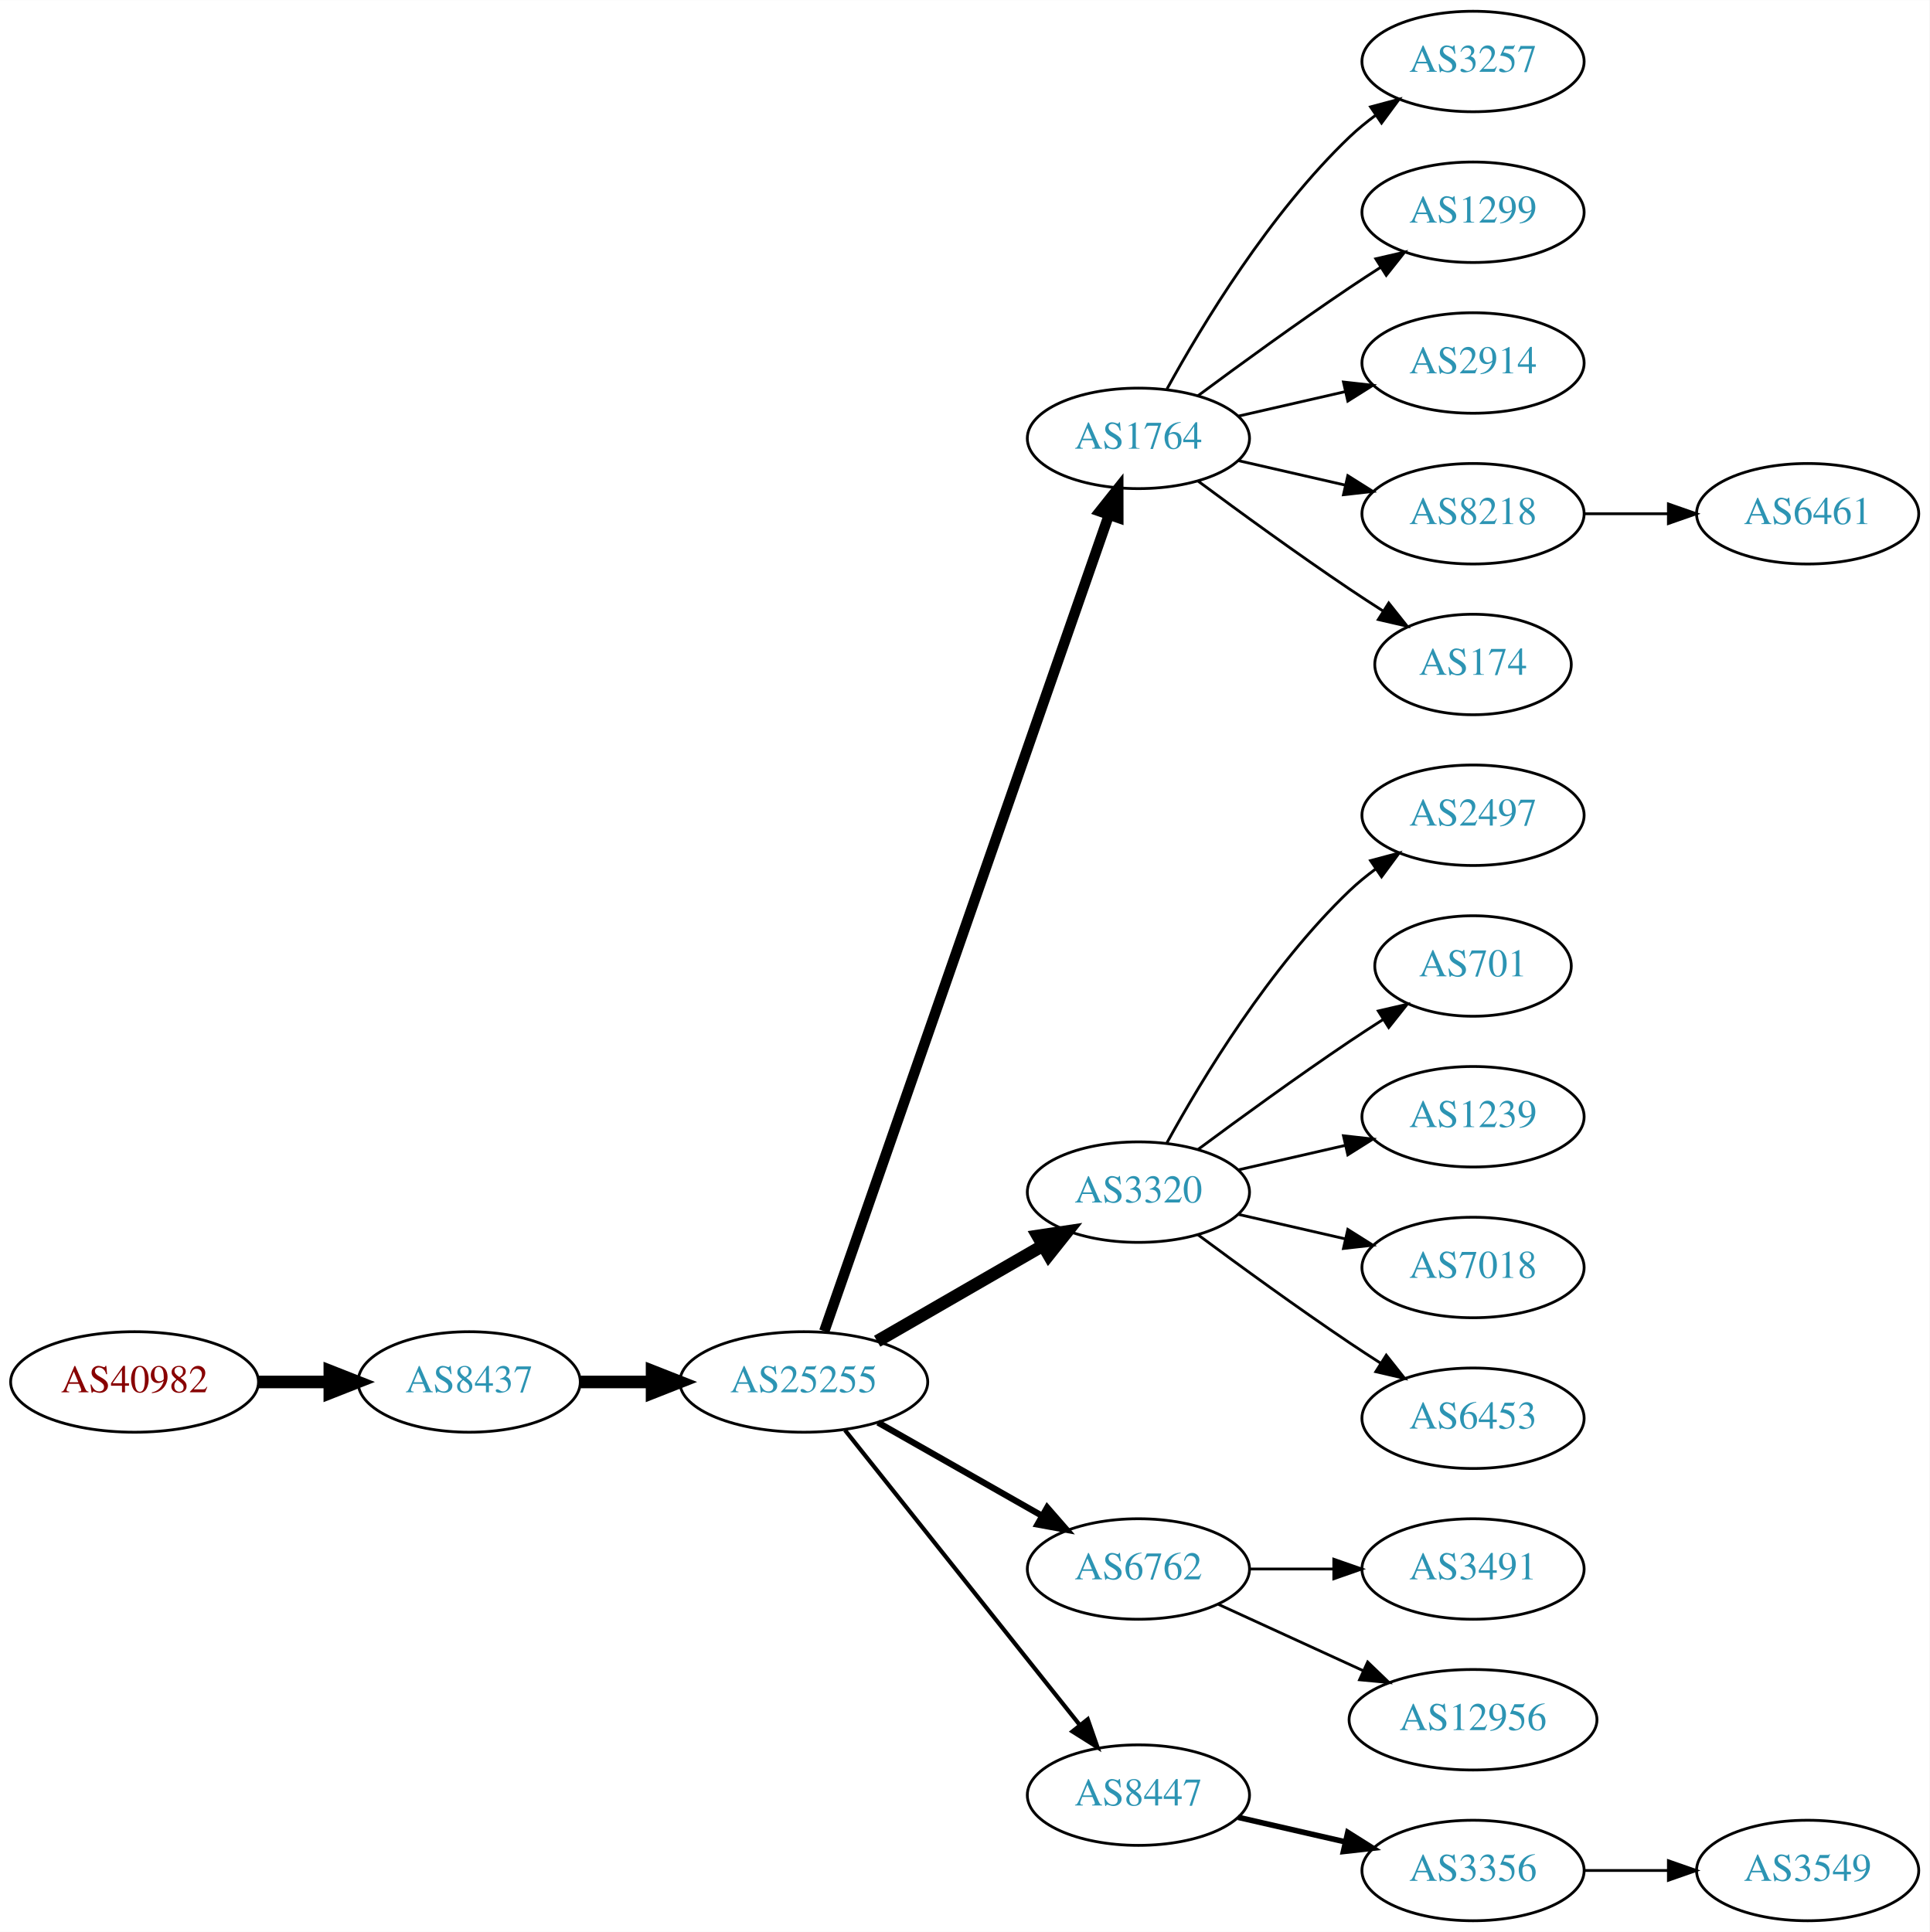
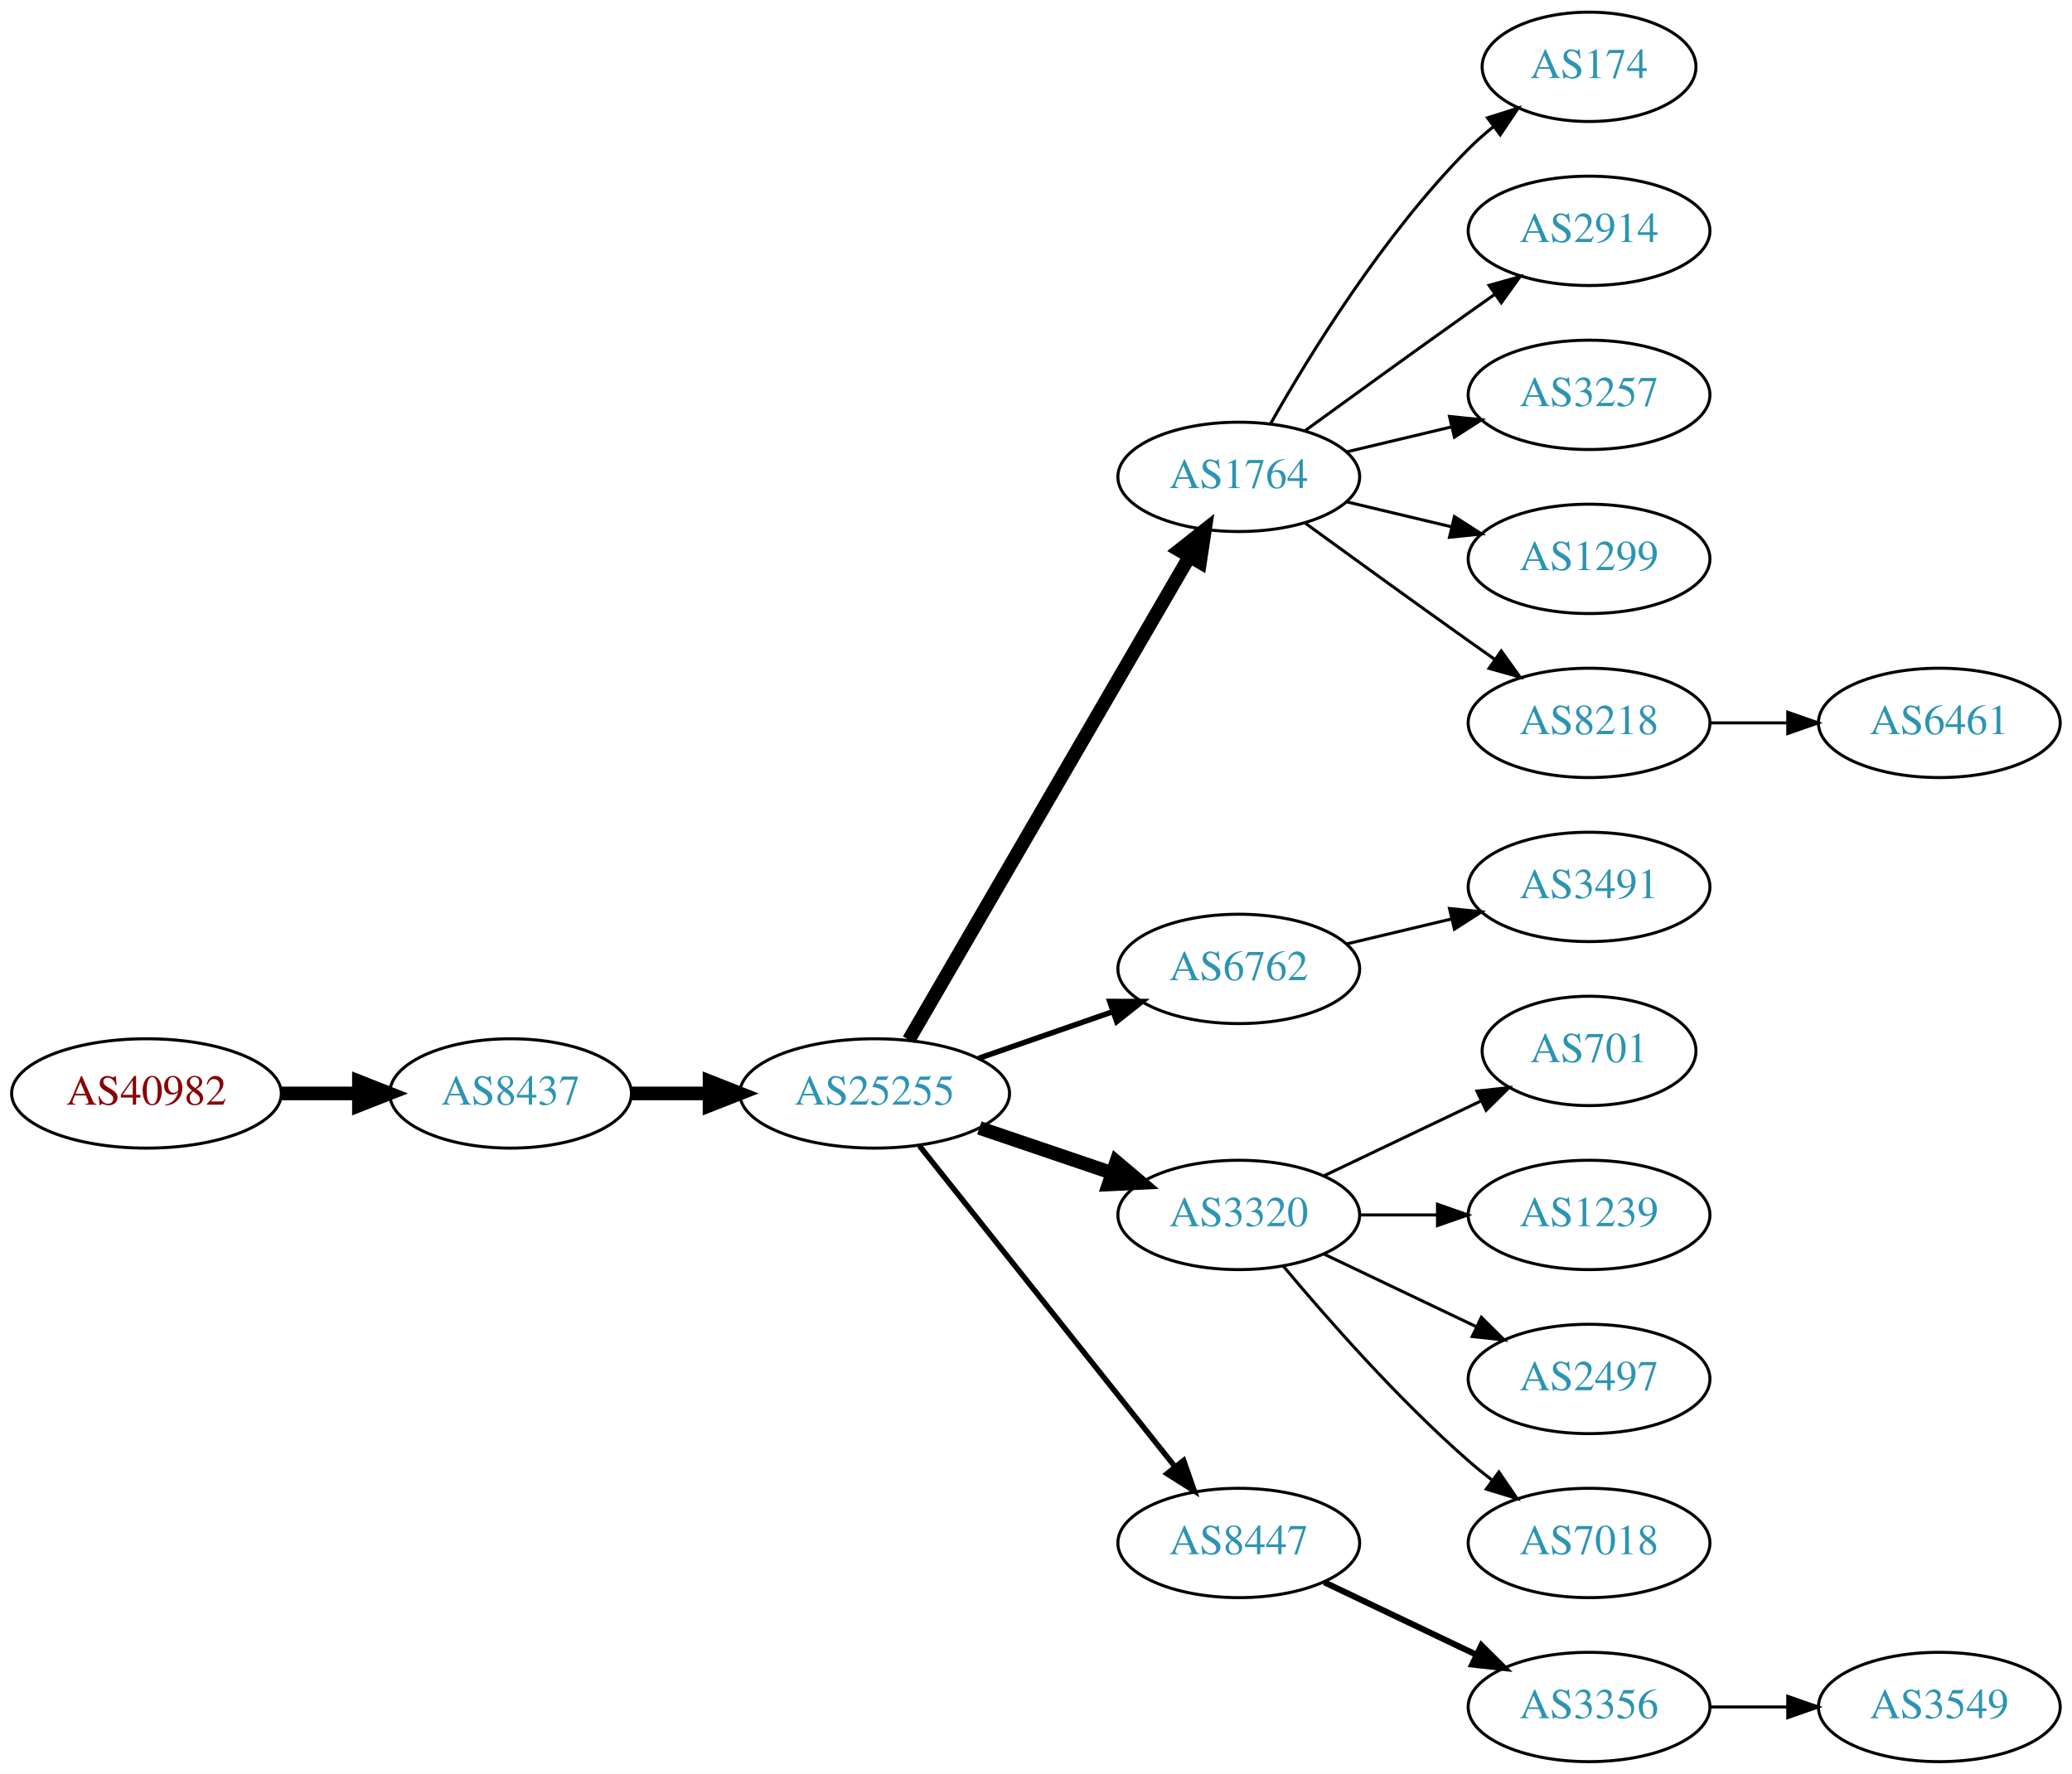
- <svg xmlns="http://www.w3.org/2000/svg" xmlns:xlink="http://www.w3.org/1999/xlink" width="691pt" height="692pt" viewBox="0.00 0.00 691.06 692.00">
-   <g id="graph0" class="graph" transform="scale(1 1) rotate(0) translate(4 688)">
-     <polygon fill="white" stroke="none" points="-4,4 -4,-688 687.055,-688 687.055,4 -4,4" />
+ <svg xmlns="http://www.w3.org/2000/svg" xmlns:xlink="http://www.w3.org/1999/xlink" width="682pt" height="584pt" viewBox="0.00 0.00 681.96 584.00">
+   <g id="graph0" class="graph" transform="scale(1 1) rotate(0) translate(4 580)">
+     <polygon fill="white" stroke="none" points="-4,4 -4,-580 677.956,-580 677.956,4 -4,4" />
    <g id="node1" class="node">
      <g id="a_node1">
        <a xlink:href="/asn/40982" xlink:title="AS40982 ~ Mediengruppe &quot;Oesterreich&quot; GmbH [AT]">
-           <ellipse fill="#ffffff" stroke="black" cx="44.196" cy="-193" rx="44.393" ry="18" />
-           <text text-anchor="middle" x="44.196" y="-189.3" font-family="Times,serif" font-size="14.00" fill="#880000">AS40982</text>
+           <ellipse fill="#ffffff" stroke="black" cx="44.196" cy="-220" rx="44.393" ry="18" />
+           <text text-anchor="middle" x="44.196" y="-216.3" font-family="Times,serif" font-size="14.00" fill="#880000">AS40982</text>
        </a>
      </g>
    </g>
    <g id="node2" class="node">
      <g id="a_node2">
        <a xlink:href="/asn/8437" xlink:title="AS8437 ~ Hutchison Drei Austria GmbH [AT]">
-           <ellipse fill="#ffffff" stroke="black" cx="164.039" cy="-193" rx="39.794" ry="18" />
-           <text text-anchor="middle" x="164.039" y="-189.3" font-family="Times,serif" font-size="14.00" fill="#2c94b3">AS8437</text>
+           <ellipse fill="#ffffff" stroke="black" cx="164.039" cy="-220" rx="39.794" ry="18" />
+           <text text-anchor="middle" x="164.039" y="-216.3" font-family="Times,serif" font-size="14.00" fill="#2c94b3">AS8437</text>
        </a>
      </g>
    </g>
    <g id="edge1" class="edge">
-       <path fill="none" stroke="black" stroke-width="4.5" d="M88.407,-193C96.72,-193 105.482,-193 113.965,-193" />
-       <polygon fill="black" stroke="black" stroke-width="4.5" points="114.123,-196.938 124.123,-193 114.123,-189.063 114.123,-196.938" />
+       <path fill="none" stroke="black" stroke-width="4.5" d="M88.407,-220C96.72,-220 105.482,-220 113.965,-220" />
+       <polygon fill="black" stroke="black" stroke-width="4.5" points="114.123,-223.938 124.123,-220 114.123,-216.063 114.123,-223.938" />
    </g>
    <g id="node3" class="node">
      <g id="a_node3">
        <a xlink:href="/asn/25255" xlink:title="AS25255 ~ ==&gt; TELE2 AUSTRIA &lt;== [AT]">
-           <ellipse fill="#ffffff" stroke="black" cx="283.881" cy="-193" rx="44.393" ry="18" />
-           <text text-anchor="middle" x="283.881" y="-189.3" font-family="Times,serif" font-size="14.00" fill="#2c94b3">AS25255</text>
+           <ellipse fill="#ffffff" stroke="black" cx="283.881" cy="-220" rx="44.393" ry="18" />
+           <text text-anchor="middle" x="283.881" y="-216.3" font-family="Times,serif" font-size="14.00" fill="#2c94b3">AS25255</text>
        </a>
      </g>
    </g>
    <g id="edge2" class="edge">
-       <path fill="none" stroke="black" stroke-width="4.5" d="M203.951,-193C212.054,-193 220.729,-193 229.255,-193" />
-       <polygon fill="black" stroke="black" stroke-width="4.5" points="229.533,-196.938 239.533,-193 229.533,-189.063 229.533,-196.938" />
+       <path fill="none" stroke="black" stroke-width="4.5" d="M203.951,-220C212.054,-220 220.729,-220 229.255,-220" />
+       <polygon fill="black" stroke="black" stroke-width="4.5" points="229.533,-223.938 239.533,-220 229.533,-216.063 229.533,-223.938" />
    </g>
    <g id="node4" class="node">
      <g id="a_node4">
        <a xlink:href="/asn/1764" xlink:title="AS1764 ~ NEXTLAYER-AS [AT]">
-           <ellipse fill="#ffffff" stroke="black" cx="403.724" cy="-531" rx="39.794" ry="18" />
-           <text text-anchor="middle" x="403.724" y="-527.3" font-family="Times,serif" font-size="14.00" fill="#2c94b3">AS1764</text>
+           <ellipse fill="#ffffff" stroke="black" cx="403.724" cy="-423" rx="39.794" ry="18" />
+           <text text-anchor="middle" x="403.724" y="-419.3" font-family="Times,serif" font-size="14.00" fill="#2c94b3">AS1764</text>
        </a>
      </g>
    </g>
    <g id="edge3" class="edge">
-       <path fill="none" stroke="black" stroke-width="3.75" d="M291.217,-211.172C310.685,-267.01 369.721,-436.34 393.07,-503.311" />
-       <polygon fill="black" stroke="black" stroke-width="3.75" points="389.903,-504.858 396.5,-513.148 396.512,-502.553 389.903,-504.858" />
+       <path fill="none" stroke="black" stroke-width="4.5" d="M295.133,-237.66C315.905,-273.442 363.053,-354.661 387.455,-396.697" />
+       <polygon fill="black" stroke="black" stroke-width="4.5" points="384.154,-398.854 392.58,-405.526 390.965,-394.9 384.154,-398.854" />
    </g>
    <g id="node5" class="node">
      <g id="a_node5">
-         <a xlink:href="/asn/3320" xlink:title="AS3320 ~ DTAG [DE]">
+         <a xlink:href="/asn/6762" xlink:title="AS6762 ~ TELECOM ITALIA SPARKLE S.p.A. [IT]">
          <ellipse fill="#ffffff" stroke="black" cx="403.724" cy="-261" rx="39.794" ry="18" />
-           <text text-anchor="middle" x="403.724" y="-257.3" font-family="Times,serif" font-size="14.00" fill="#2c94b3">AS3320</text>
+           <text text-anchor="middle" x="403.724" y="-257.3" font-family="Times,serif" font-size="14.00" fill="#2c94b3">AS6762</text>
        </a>
      </g>
    </g>
    <g id="edge4" class="edge">
-       <path fill="none" stroke="black" stroke-width="4.5" d="M310.161,-207.588C327.481,-217.582 350.632,-230.941 369.448,-241.799" />
-       <polygon fill="black" stroke="black" stroke-width="4.5" points="367.663,-245.314 378.292,-246.902 371.599,-238.493 367.663,-245.314" />
+       <path fill="none" stroke="black" stroke-width="1.8" d="M318.021,-231.53C331.738,-236.302 347.777,-241.883 362.187,-246.896" />
+       <polygon fill="black" stroke="black" stroke-width="1.8" points="361.259,-250.279 371.853,-250.26 363.559,-243.668 361.259,-250.279" />
    </g>
    <g id="node6" class="node">
      <g id="a_node6">
-         <a xlink:href="/asn/6762" xlink:title="AS6762 ~ TELECOM ITALIA SPARKLE S.p.A. [IT]">
-           <ellipse fill="#ffffff" stroke="black" cx="403.724" cy="-126" rx="39.794" ry="18" />
-           <text text-anchor="middle" x="403.724" y="-122.3" font-family="Times,serif" font-size="14.00" fill="#2c94b3">AS6762</text>
+         <a xlink:href="/asn/3320" xlink:title="AS3320 ~ DTAG [DE]">
+           <ellipse fill="#ffffff" stroke="black" cx="403.724" cy="-180" rx="39.794" ry="18" />
+           <text text-anchor="middle" x="403.724" y="-176.3" font-family="Times,serif" font-size="14.00" fill="#2c94b3">AS3320</text>
        </a>
      </g>
    </g>
    <g id="edge5" class="edge">
-       <path fill="none" stroke="black" stroke-width="2.25" d="M310.451,-178.462C327.671,-168.672 350.556,-155.66 369.227,-145.045" />
-       <polygon fill="black" stroke="black" stroke-width="2.25" points="371.048,-148.036 378.011,-140.05 367.588,-141.95 371.048,-148.036" />
+       <path fill="none" stroke="black" stroke-width="4.5" d="M318.335,-208.645C331.936,-204.028 347.778,-198.651 362.039,-193.81" />
+       <polygon fill="black" stroke="black" stroke-width="4.5" points="363.409,-197.503 371.613,-190.56 360.878,-190.046 363.409,-197.503" />
    </g>
    <g id="node7" class="node">
      <g id="a_node7">
        <a xlink:href="/asn/8447" xlink:title="AS8447 ~ A1 Telekom Austria AG [AT]">
-           <ellipse fill="#ffffff" stroke="black" cx="403.724" cy="-45" rx="39.794" ry="18" />
-           <text text-anchor="middle" x="403.724" y="-41.3" font-family="Times,serif" font-size="14.00" fill="#2c94b3">AS8447</text>
+           <ellipse fill="#ffffff" stroke="black" cx="403.724" cy="-72" rx="39.794" ry="18" />
+           <text text-anchor="middle" x="403.724" y="-68.3" font-family="Times,serif" font-size="14.00" fill="#2c94b3">AS8447</text>
        </a>
      </g>
    </g>
    <g id="edge6" class="edge">
-       <path fill="none" stroke="black" stroke-width="1.5" d="M298.63,-175.733C319.386,-149.666 358.831,-100.126 382.755,-70.079" />
-       <polygon fill="black" stroke="black" stroke-width="1.5" points="385.572,-72.16 389.063,-62.157 380.096,-67.8 385.572,-72.16" />
+       <path fill="none" stroke="black" stroke-width="1.8" d="M298.63,-202.733C319.386,-176.666 358.831,-127.126 382.755,-97.079" />
+       <polygon fill="black" stroke="black" stroke-width="1.8" points="385.572,-99.16 389.063,-89.157 380.096,-94.8 385.572,-99.16" />
    </g>
    <g id="node8" class="node">
      <g id="a_node8">
-         <a xlink:href="/asn/3257" xlink:title="AS3257 ~ GTT [DE]">
-           <ellipse fill="#ffffff" stroke="black" cx="523.566" cy="-666" rx="39.794" ry="18" />
-           <text text-anchor="middle" x="523.566" y="-662.3" font-family="Times,serif" font-size="14.00" fill="#2c94b3">AS3257</text>
+         <a xlink:href="/asn/174" xlink:title="AS174 ~ Cogent Communications [US]">
+           <ellipse fill="#ffffff" stroke="black" cx="519.017" cy="-558" rx="35.194" ry="18" />
+           <text text-anchor="middle" x="519.017" y="-554.3" font-family="Times,serif" font-size="14.00" fill="#2c94b3">AS174</text>
        </a>
      </g>
    </g>
    <g id="edge7" class="edge">
-       <path fill="none" stroke="black" d="M413.965,-548.713C426.51,-571.561 450.687,-611.611 479.37,-639 482.238,-641.739 485.427,-644.347 488.736,-646.785" />
-       <polygon fill="black" stroke="black" points="486.86,-649.742 497.096,-652.477 490.8,-643.956 486.86,-649.742" />
+       <path fill="none" stroke="black" d="M414.184,-440.49C426.965,-463.096 451.398,-502.886 479.37,-531 481.871,-533.513 484.631,-535.949 487.492,-538.261" />
+       <polygon fill="black" stroke="black" points="485.591,-541.21 495.689,-544.413 489.793,-535.611 485.591,-541.21" />
    </g>
    <g id="node9" class="node">
      <g id="a_node9">
-         <a xlink:href="/asn/1299" xlink:title="AS1299 ~ Telia Carrier [EU]">
-           <ellipse fill="#ffffff" stroke="black" cx="523.566" cy="-612" rx="39.794" ry="18" />
-           <text text-anchor="middle" x="523.566" y="-608.3" font-family="Times,serif" font-size="14.00" fill="#2c94b3">AS1299</text>
+         <a xlink:href="/asn/2914" xlink:title="AS2914 ~ NTT America, Inc. [US]">
+           <ellipse fill="#ffffff" stroke="black" cx="519.017" cy="-504" rx="39.794" ry="18" />
+           <text text-anchor="middle" x="519.017" y="-500.3" font-family="Times,serif" font-size="14.00" fill="#2c94b3">AS2914</text>
        </a>
      </g>
    </g>
    <g id="edge8" class="edge">
-       <path fill="none" stroke="black" d="M425.054,-546.277C439.916,-557.304 460.661,-572.407 479.37,-585 482.919,-587.389 486.67,-589.839 490.418,-592.242" />
-       <polygon fill="black" stroke="black" points="488.744,-595.325 499.067,-597.712 492.486,-589.409 488.744,-595.325" />
+       <path fill="none" stroke="black" d="M425.572,-438.222C440.506,-449.091 461.12,-464.025 479.37,-477 482.191,-479.005 485.134,-481.085 488.082,-483.159" />
+       <polygon fill="black" stroke="black" points="486.109,-486.05 496.306,-488.926 490.128,-480.319 486.109,-486.05" />
    </g>
    <g id="node10" class="node">
      <g id="a_node10">
-         <a xlink:href="/asn/2914" xlink:title="AS2914 ~ NTT America, Inc. [US]">
-           <ellipse fill="#ffffff" stroke="black" cx="523.566" cy="-558" rx="39.794" ry="18" />
-           <text text-anchor="middle" x="523.566" y="-554.3" font-family="Times,serif" font-size="14.00" fill="#2c94b3">AS2914</text>
+         <a xlink:href="/asn/3257" xlink:title="AS3257 ~ GTT [DE]">
+           <ellipse fill="#ffffff" stroke="black" cx="519.017" cy="-450" rx="39.794" ry="18" />
+           <text text-anchor="middle" x="519.017" y="-446.3" font-family="Times,serif" font-size="14.00" fill="#2c94b3">AS3257</text>
        </a>
      </g>
    </g>
    <g id="edge9" class="edge">
-       <path fill="none" stroke="black" d="M439.443,-538.955C451.443,-541.704 465.064,-544.825 477.756,-547.733" />
-       <polygon fill="black" stroke="black" points="477.159,-551.187 487.688,-550.009 478.722,-544.364 477.159,-551.187" />
+       <path fill="none" stroke="black" d="M439.331,-431.248C450.202,-433.838 462.357,-436.735 473.799,-439.462" />
+       <polygon fill="black" stroke="black" points="473.082,-442.889 483.621,-441.803 474.705,-436.08 473.082,-442.889" />
    </g>
    <g id="node11" class="node">
      <g id="a_node11">
-         <a xlink:href="/asn/8218" xlink:title="AS8218 ~ legacy Neotelecoms [FR]">
-           <ellipse fill="#ffffff" stroke="black" cx="523.566" cy="-504" rx="39.794" ry="18" />
-           <text text-anchor="middle" x="523.566" y="-500.3" font-family="Times,serif" font-size="14.00" fill="#2c94b3">AS8218</text>
+         <a xlink:href="/asn/1299" xlink:title="AS1299 ~ Telia Carrier [EU]">
+           <ellipse fill="#ffffff" stroke="black" cx="519.017" cy="-396" rx="39.794" ry="18" />
+           <text text-anchor="middle" x="519.017" y="-392.3" font-family="Times,serif" font-size="14.00" fill="#2c94b3">AS1299</text>
        </a>
      </g>
    </g>
    <g id="edge10" class="edge">
-       <path fill="none" stroke="black" d="M439.443,-523.045C451.443,-520.296 465.064,-517.175 477.756,-514.267" />
-       <polygon fill="black" stroke="black" points="478.722,-517.636 487.688,-511.991 477.159,-510.813 478.722,-517.636" />
+       <path fill="none" stroke="black" d="M439.331,-414.752C450.202,-412.162 462.357,-409.265 473.799,-406.538" />
+       <polygon fill="black" stroke="black" points="474.705,-409.92 483.621,-404.197 473.082,-403.111 474.705,-409.92" />
    </g>
    <g id="node12" class="node">
      <g id="a_node12">
-         <a xlink:href="/asn/174" xlink:title="AS174 ~ Cogent Communications [US]">
-           <ellipse fill="#ffffff" stroke="black" cx="523.566" cy="-450" rx="35.194" ry="18" />
-           <text text-anchor="middle" x="523.566" y="-446.3" font-family="Times,serif" font-size="14.00" fill="#2c94b3">AS174</text>
+         <a xlink:href="/asn/8218" xlink:title="AS8218 ~ legacy Neotelecoms [FR]">
+           <ellipse fill="#ffffff" stroke="black" cx="519.017" cy="-342" rx="39.794" ry="18" />
+           <text text-anchor="middle" x="519.017" y="-338.3" font-family="Times,serif" font-size="14.00" fill="#2c94b3">AS8218</text>
        </a>
      </g>
    </g>
    <g id="edge11" class="edge">
-       <path fill="none" stroke="black" d="M425.054,-515.723C439.916,-504.696 460.661,-489.593 479.37,-477 483.188,-474.431 487.238,-471.79 491.268,-469.214" />
-       <polygon fill="black" stroke="black" points="493.372,-472.025 499.962,-463.729 489.637,-466.105 493.372,-472.025" />
+       <path fill="none" stroke="black" d="M425.572,-407.778C440.506,-396.909 461.12,-381.975 479.37,-369 482.191,-366.995 485.134,-364.915 488.082,-362.841" />
+       <polygon fill="black" stroke="black" points="490.128,-365.681 496.306,-357.074 486.109,-359.95 490.128,-365.681" />
+     </g>
+     <g id="node18" class="node">
+       <g id="a_node18">
+         <a xlink:href="/asn/3491" xlink:title="AS3491 ~ PCCW Global, Inc. [US]">
+           <ellipse fill="#ffffff" stroke="black" cx="519.017" cy="-288" rx="39.794" ry="18" />
+           <text text-anchor="middle" x="519.017" y="-284.3" font-family="Times,serif" font-size="14.00" fill="#2c94b3">AS3491</text>
+         </a>
+       </g>
+     </g>
+     <g id="edge17" class="edge">
+       <path fill="none" stroke="black" d="M439.331,-269.248C450.202,-271.838 462.357,-274.735 473.799,-277.462" />
+       <polygon fill="black" stroke="black" points="473.082,-280.889 483.621,-279.803 474.705,-274.08 473.082,-280.889" />
    </g>
    <g id="node13" class="node">
      <g id="a_node13">
-         <a xlink:href="/asn/2497" xlink:title="AS2497 ~ Internet Initiative Japan Inc. [JP]">
-           <ellipse fill="#ffffff" stroke="black" cx="523.566" cy="-396" rx="39.794" ry="18" />
-           <text text-anchor="middle" x="523.566" y="-392.3" font-family="Times,serif" font-size="14.00" fill="#2c94b3">AS2497</text>
+         <a xlink:href="/asn/701" xlink:title="AS701 ~ UUNET [US]">
+           <ellipse fill="#ffffff" stroke="black" cx="519.017" cy="-234" rx="35.194" ry="18" />
+           <text text-anchor="middle" x="519.017" y="-230.3" font-family="Times,serif" font-size="14.00" fill="#2c94b3">AS701</text>
        </a>
      </g>
    </g>
    <g id="edge12" class="edge">
-       <path fill="none" stroke="black" d="M413.965,-278.713C426.51,-301.561 450.687,-341.611 479.37,-369 482.238,-371.739 485.427,-374.347 488.736,-376.785" />
-       <polygon fill="black" stroke="black" points="486.86,-379.742 497.096,-382.477 490.8,-373.956 486.86,-379.742" />
+       <path fill="none" stroke="black" d="M431.86,-192.934C447.292,-200.29 466.778,-209.577 483.313,-217.459" />
+       <polygon fill="black" stroke="black" points="482.121,-220.768 492.654,-221.911 485.133,-214.449 482.121,-220.768" />
    </g>
    <g id="node14" class="node">
      <g id="a_node14">
-         <a xlink:href="/asn/701" xlink:title="AS701 ~ UUNET [US]">
-           <ellipse fill="#ffffff" stroke="black" cx="523.566" cy="-342" rx="35.194" ry="18" />
-           <text text-anchor="middle" x="523.566" y="-338.3" font-family="Times,serif" font-size="14.00" fill="#2c94b3">AS701</text>
+         <a xlink:href="/asn/1239" xlink:title="AS1239 ~ Sprint [US]">
+           <ellipse fill="#ffffff" stroke="black" cx="519.017" cy="-180" rx="39.794" ry="18" />
+           <text text-anchor="middle" x="519.017" y="-176.3" font-family="Times,serif" font-size="14.00" fill="#2c94b3">AS1239</text>
        </a>
      </g>
    </g>
    <g id="edge13" class="edge">
-       <path fill="none" stroke="black" d="M425.054,-276.277C439.916,-287.304 460.661,-302.407 479.37,-315 483.188,-317.569 487.238,-320.21 491.268,-322.786" />
-       <polygon fill="black" stroke="black" points="489.637,-325.895 499.962,-328.271 493.372,-319.975 489.637,-325.895" />
+       <path fill="none" stroke="black" d="M443.396,-180C451.599,-180 460.363,-180 468.895,-180" />
+       <polygon fill="black" stroke="black" points="469.134,-183.5 479.134,-180 469.134,-176.5 469.134,-183.5" />
    </g>
    <g id="node15" class="node">
      <g id="a_node15">
-         <a xlink:href="/asn/1239" xlink:title="AS1239 ~ Sprint [US]">
-           <ellipse fill="#ffffff" stroke="black" cx="523.566" cy="-288" rx="39.794" ry="18" />
-           <text text-anchor="middle" x="523.566" y="-284.3" font-family="Times,serif" font-size="14.00" fill="#2c94b3">AS1239</text>
+         <a xlink:href="/asn/2497" xlink:title="AS2497 ~ Internet Initiative Japan Inc. [JP]">
+           <ellipse fill="#ffffff" stroke="black" cx="519.017" cy="-126" rx="39.794" ry="18" />
+           <text text-anchor="middle" x="519.017" y="-122.3" font-family="Times,serif" font-size="14.00" fill="#2c94b3">AS2497</text>
        </a>
      </g>
    </g>
    <g id="edge14" class="edge">
-       <path fill="none" stroke="black" d="M439.443,-268.955C451.443,-271.704 465.064,-274.825 477.756,-277.733" />
-       <polygon fill="black" stroke="black" points="477.159,-281.187 487.688,-280.009 478.722,-274.364 477.159,-281.187" />
+       <path fill="none" stroke="black" d="M431.86,-167.066C446.854,-159.919 465.675,-150.948 481.898,-143.215" />
+       <polygon fill="black" stroke="black" points="483.581,-146.291 491.102,-138.829 480.569,-139.972 483.581,-146.291" />
    </g>
    <g id="node16" class="node">
      <g id="a_node16">
        <a xlink:href="/asn/7018" xlink:title="AS7018 ~ AT&amp;T Services, Inc. [US]">
-           <ellipse fill="#ffffff" stroke="black" cx="523.566" cy="-234" rx="39.794" ry="18" />
-           <text text-anchor="middle" x="523.566" y="-230.3" font-family="Times,serif" font-size="14.00" fill="#2c94b3">AS7018</text>
+           <ellipse fill="#ffffff" stroke="black" cx="519.017" cy="-72" rx="39.794" ry="18" />
+           <text text-anchor="middle" x="519.017" y="-68.3" font-family="Times,serif" font-size="14.00" fill="#2c94b3">AS7018</text>
        </a>
      </g>
    </g>
    <g id="edge15" class="edge">
-       <path fill="none" stroke="black" d="M439.443,-253.045C451.443,-250.296 465.064,-247.175 477.756,-244.267" />
-       <polygon fill="black" stroke="black" points="478.722,-247.636 487.688,-241.991 477.159,-240.813 478.722,-247.636" />
+       <path fill="none" stroke="black" d="M418.354,-163.183C432.636,-146.071 456.183,-119.255 479.37,-99 481.836,-96.846 484.475,-94.706 487.172,-92.628" />
+       <polygon fill="black" stroke="black" points="489.345,-95.375 495.326,-86.63 485.197,-89.736 489.345,-95.375" />
    </g>
    <g id="node17" class="node">
      <g id="a_node17">
-         <a xlink:href="/asn/6453" xlink:title="AS6453 ~ TATA COMMUNICATIONS (AMERICA) INC [US]">
-           <ellipse fill="#ffffff" stroke="black" cx="523.566" cy="-180" rx="39.794" ry="18" />
-           <text text-anchor="middle" x="523.566" y="-176.3" font-family="Times,serif" font-size="14.00" fill="#2c94b3">AS6453</text>
+         <a xlink:href="/asn/3356" xlink:title="AS3356 ~ Level 3 Parent, LLC [US]">
+           <ellipse fill="#ffffff" stroke="black" cx="519.017" cy="-18" rx="39.794" ry="18" />
+           <text text-anchor="middle" x="519.017" y="-14.3" font-family="Times,serif" font-size="14.00" fill="#2c94b3">AS3356</text>
        </a>
      </g>
    </g>
    <g id="edge16" class="edge">
-       <path fill="none" stroke="black" d="M425.054,-245.723C439.916,-234.696 460.661,-219.593 479.37,-207 482.919,-204.611 486.67,-202.161 490.418,-199.758" />
-       <polygon fill="black" stroke="black" points="492.486,-202.591 499.067,-194.288 488.744,-196.675 492.486,-202.591" />
-     </g>
-     <g id="node18" class="node">
-       <g id="a_node18">
-         <a xlink:href="/asn/3491" xlink:title="AS3491 ~ PCCW Global, Inc. [US]">
-           <ellipse fill="#ffffff" stroke="black" cx="523.566" cy="-126" rx="39.794" ry="18" />
-           <text text-anchor="middle" x="523.566" y="-122.3" font-family="Times,serif" font-size="14.00" fill="#2c94b3">AS3491</text>
-         </a>
-       </g>
-     </g>
-     <g id="edge17" class="edge">
-       <path fill="none" stroke="black" d="M443.636,-126C453.19,-126 463.539,-126 473.502,-126" />
-       <polygon fill="black" stroke="black" points="473.695,-129.5 483.695,-126 473.694,-122.5 473.695,-129.5" />
+       <path fill="none" stroke="black" stroke-width="2" d="M431.86,-59.066C446.854,-51.919 465.675,-42.948 481.898,-35.215" />
+       <polygon fill="black" stroke="black" stroke-width="2" points="483.581,-38.291 491.102,-30.829 480.569,-31.972 483.581,-38.291" />
    </g>
    <g id="node19" class="node">
      <g id="a_node19">
-         <a xlink:href="/asn/12956" xlink:title="AS12956 ~ TELXIUS [ES]">
-           <ellipse fill="#ffffff" stroke="black" cx="523.566" cy="-72" rx="44.393" ry="18" />
-           <text text-anchor="middle" x="523.566" y="-68.3" font-family="Times,serif" font-size="14.00" fill="#2c94b3">AS12956</text>
+         <a xlink:href="/asn/6461" xlink:title="AS6461 ~ Zayo Bandwidth [US]">
+           <ellipse fill="#ffffff" stroke="black" cx="634.31" cy="-342" rx="39.794" ry="18" />
+           <text text-anchor="middle" x="634.31" y="-338.3" font-family="Times,serif" font-size="14.00" fill="#2c94b3">AS6461</text>
        </a>
      </g>
    </g>
    <g id="edge18" class="edge">
-       <path fill="none" stroke="black" d="M432.353,-113.339C447.85,-106.238 467.417,-97.272 484.364,-89.506" />
-       <polygon fill="black" stroke="black" points="485.833,-92.683 493.466,-85.335 482.917,-86.319 485.833,-92.683" />
+       <path fill="none" stroke="black" d="M558.689,-342C566.892,-342 575.656,-342 584.188,-342" />
+       <polygon fill="black" stroke="black" points="584.427,-345.5 594.427,-342 584.427,-338.5 584.427,-345.5" />
    </g>
    <g id="node20" class="node">
      <g id="a_node20">
-         <a xlink:href="/asn/3356" xlink:title="AS3356 ~ Level 3 Parent, LLC [US]">
-           <ellipse fill="#ffffff" stroke="black" cx="523.566" cy="-18" rx="39.794" ry="18" />
-           <text text-anchor="middle" x="523.566" y="-14.3" font-family="Times,serif" font-size="14.00" fill="#2c94b3">AS3356</text>
+         <a xlink:href="/asn/3549" xlink:title="AS3549 ~ Level 3 Parent, LLC [US]">
+           <ellipse fill="#ffffff" stroke="black" cx="634.31" cy="-18" rx="39.794" ry="18" />
+           <text text-anchor="middle" x="634.31" y="-14.3" font-family="Times,serif" font-size="14.00" fill="#2c94b3">AS3549</text>
        </a>
      </g>
    </g>
    <g id="edge19" class="edge">
-       <path fill="none" stroke="black" stroke-width="2" d="M439.443,-37.045C451.443,-34.296 465.064,-31.175 477.756,-28.267" />
-       <polygon fill="black" stroke="black" stroke-width="2" points="478.722,-31.636 487.688,-25.991 477.159,-24.813 478.722,-31.636" />
-     </g>
-     <g id="node21" class="node">
-       <g id="a_node21">
-         <a xlink:href="/asn/6461" xlink:title="AS6461 ~ Zayo Bandwidth [US]">
-           <ellipse fill="#ffffff" stroke="black" cx="643.409" cy="-504" rx="39.794" ry="18" />
-           <text text-anchor="middle" x="643.409" y="-500.3" font-family="Times,serif" font-size="14.00" fill="#2c94b3">AS6461</text>
-         </a>
-       </g>
-     </g>
-     <g id="edge20" class="edge">
-       <path fill="none" stroke="black" d="M563.479,-504C573.032,-504 583.382,-504 593.345,-504" />
-       <polygon fill="black" stroke="black" points="593.537,-507.5 603.537,-504 593.537,-500.5 593.537,-507.5" />
-     </g>
-     <g id="node22" class="node">
-       <g id="a_node22">
-         <a xlink:href="/asn/3549" xlink:title="AS3549 ~ Level 3 Parent, LLC [US]">
-           <ellipse fill="#ffffff" stroke="black" cx="643.409" cy="-18" rx="39.794" ry="18" />
-           <text text-anchor="middle" x="643.409" y="-14.3" font-family="Times,serif" font-size="14.00" fill="#2c94b3">AS3549</text>
-         </a>
-       </g>
-     </g>
-     <g id="edge21" class="edge">
-       <path fill="none" stroke="black" d="M563.479,-18C573.032,-18 583.382,-18 593.345,-18" />
-       <polygon fill="black" stroke="black" points="593.537,-21.5 603.537,-18 593.537,-14.5 593.537,-21.5" />
+       <path fill="none" stroke="black" d="M558.689,-18C566.892,-18 575.656,-18 584.188,-18" />
+       <polygon fill="black" stroke="black" points="584.427,-21.5 594.427,-18 584.427,-14.5 584.427,-21.5" />
    </g>
  </g>
</svg>
